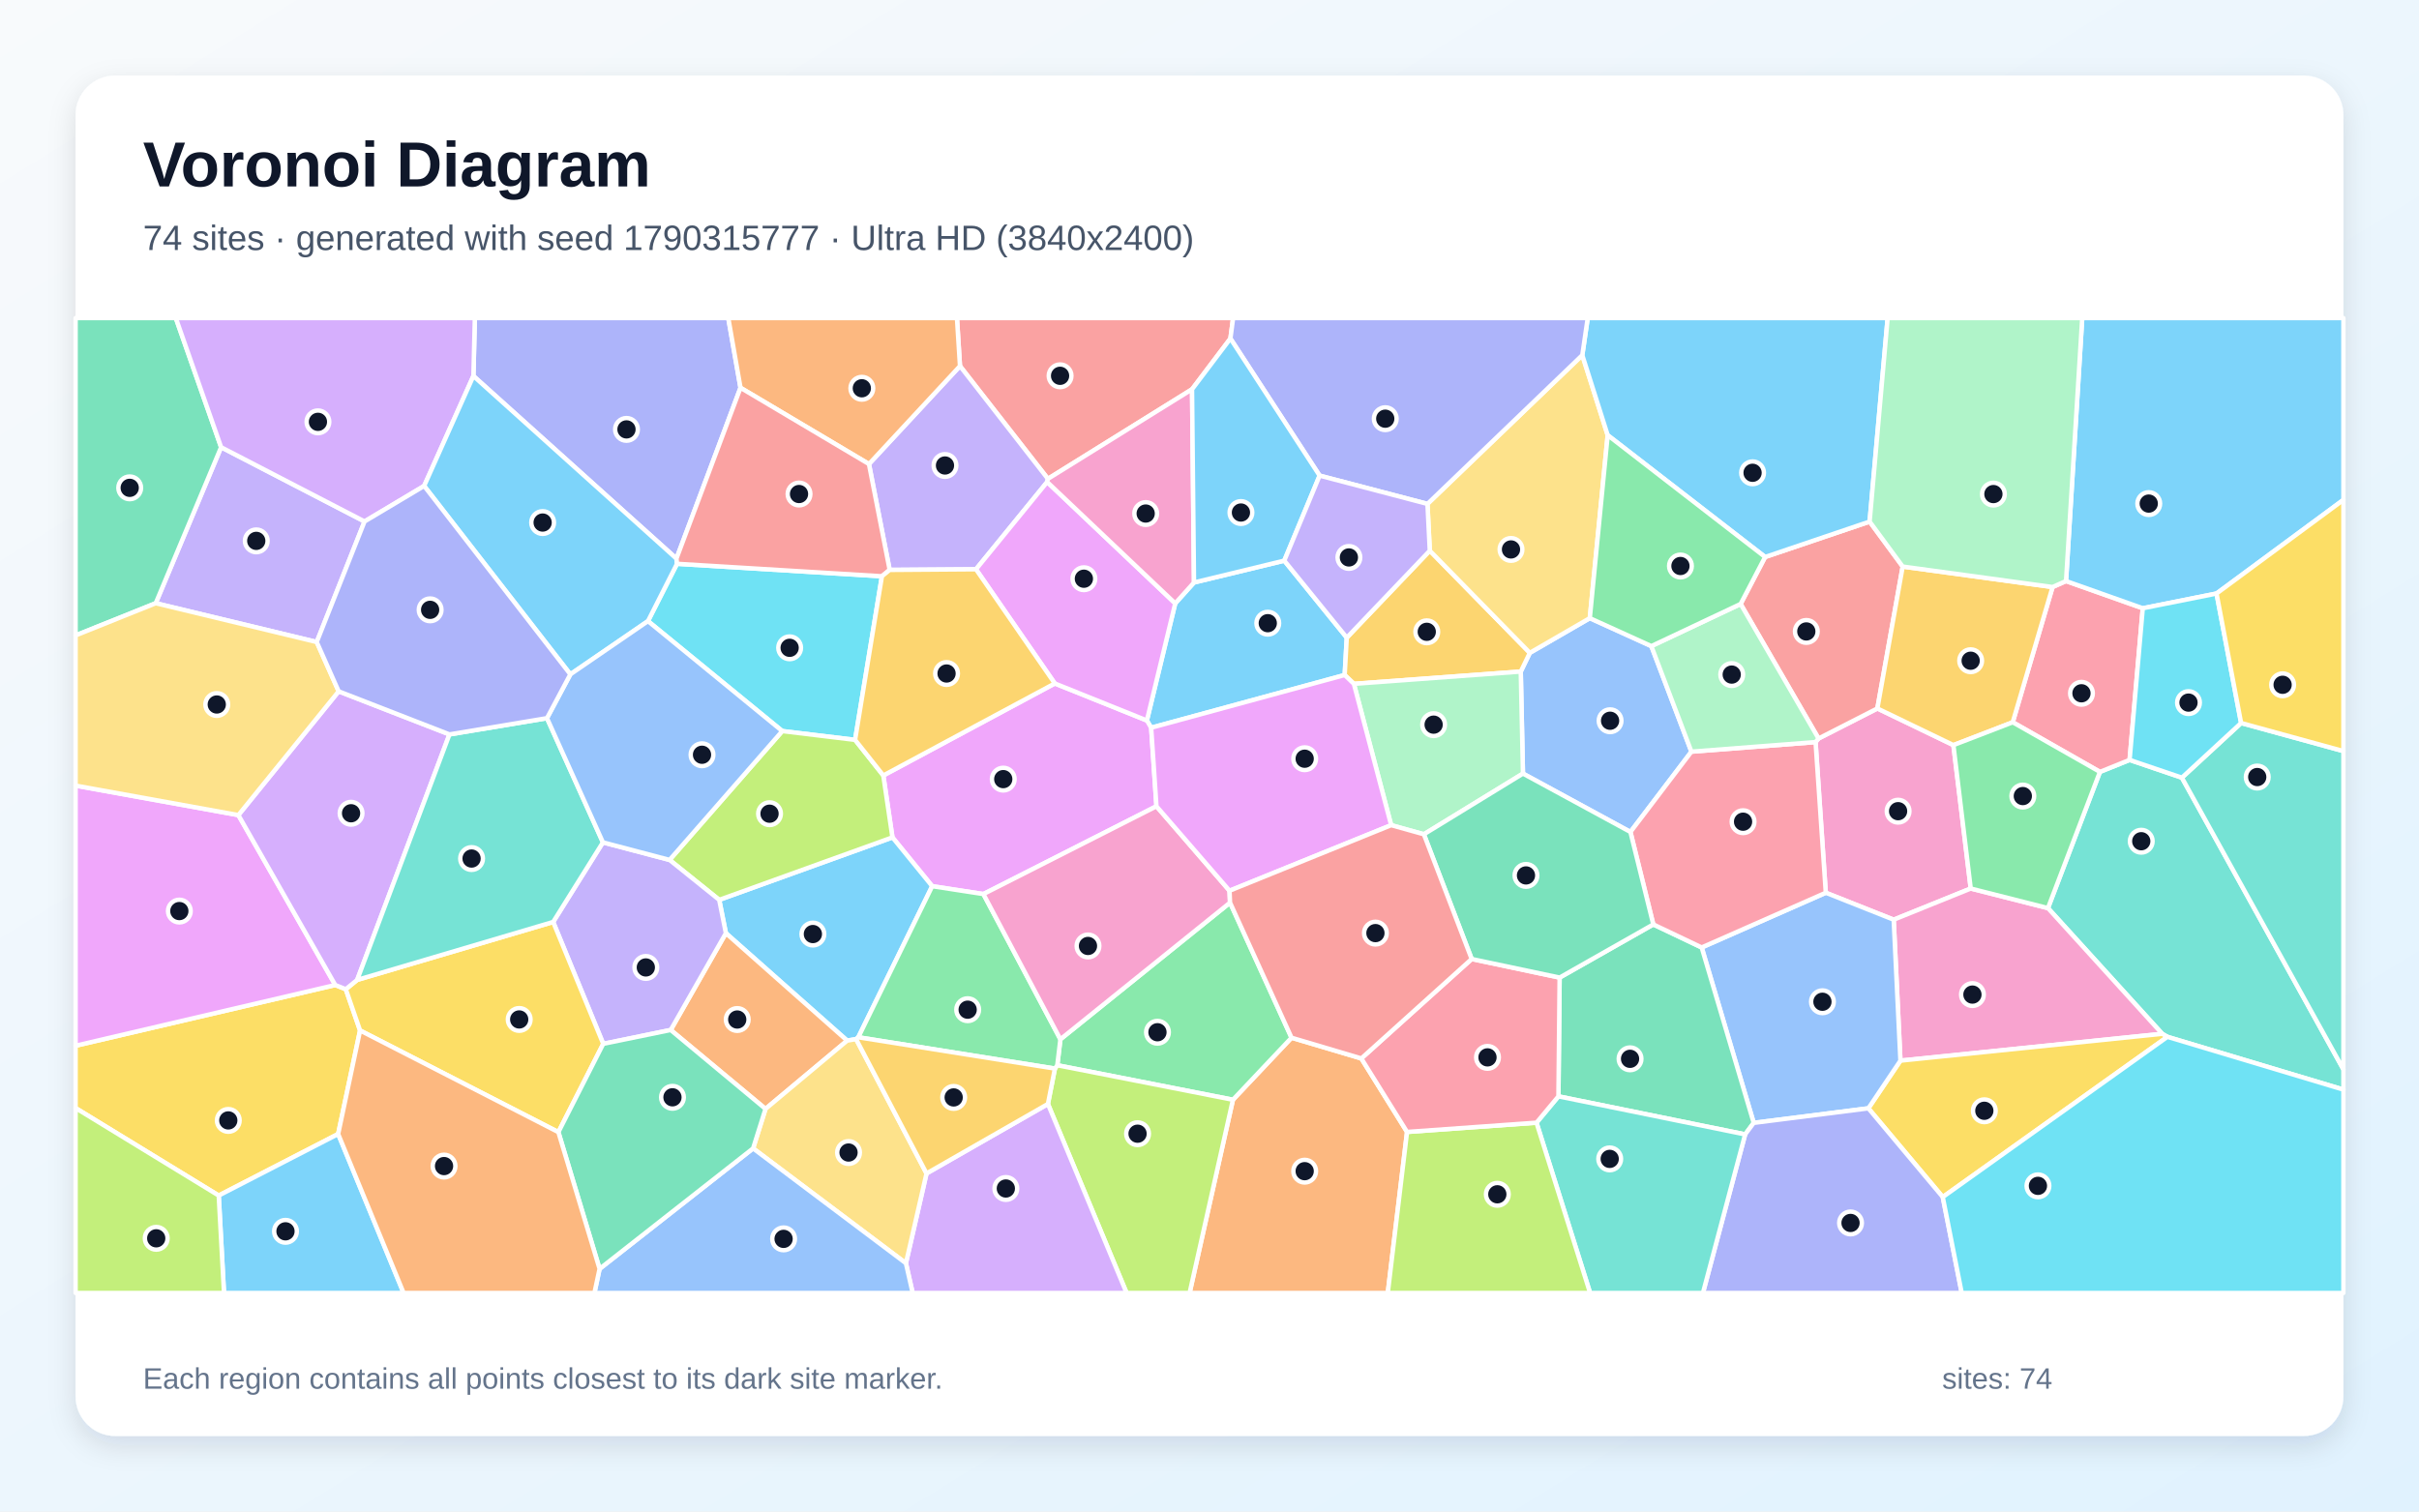
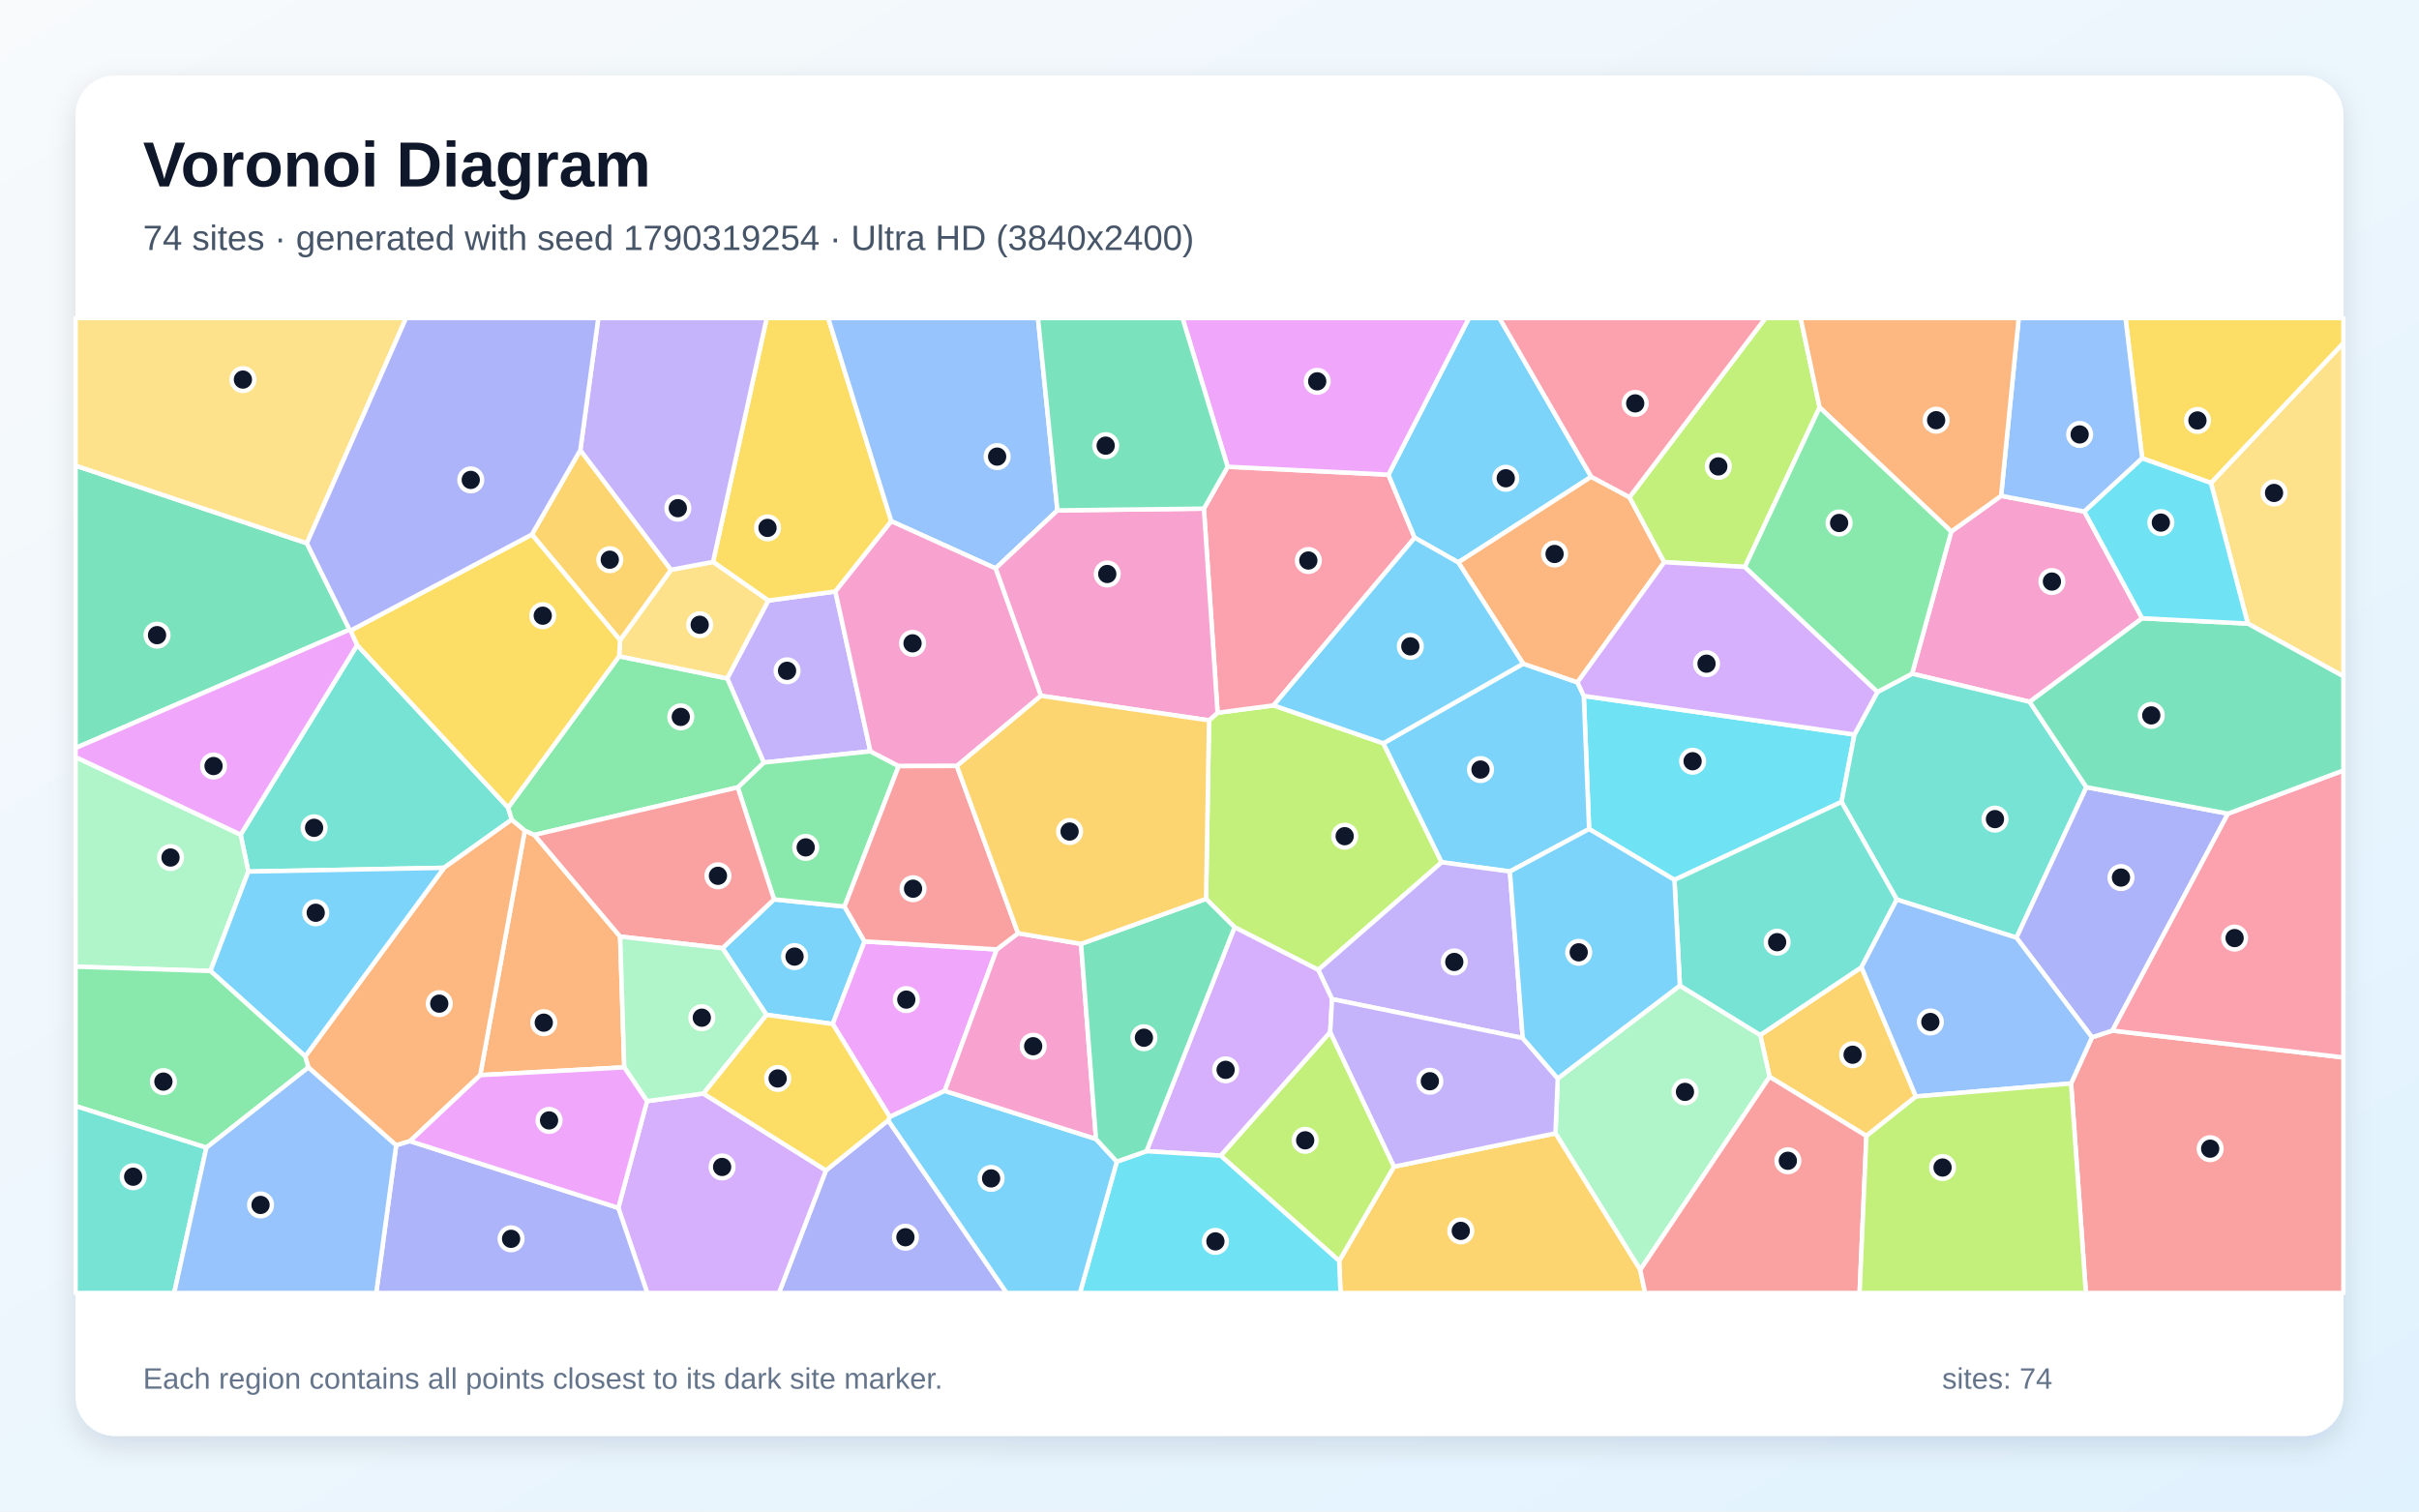
<svg xmlns="http://www.w3.org/2000/svg" width="3840" height="2400" viewBox="0 0 3840 2400" role="img" aria-labelledby="title description">
  <defs>
    <linearGradient id="background" x1="0" y1="0" x2="1" y2="1">
      <stop stop-color="#F8FAFC" />
      <stop offset="1" stop-color="#E0F2FE" />
    </linearGradient>
    <filter id="shadow" x="-5%" y="-5%" width="110%" height="110%">
      <feDropShadow dx="0" dy="15" stdDeviation="22" flood-color="#0F172A" flood-opacity=".12" />
    </filter>
  </defs>
  <rect width="3840" height="2400" fill="url(#background)" />
  <rect x="120" y="120" width="3600" height="2160" rx="63" fill="#FFFFFF" filter="url(#shadow)" />
  <g font-family="Arial, sans-serif">
    <text x="227" y="296" font-size="101" font-weight="700" fill="#0F172A">Voronoi Diagram</text>
-     <text x="227" y="397" font-size="56" fill="#475569">74 sites · generated with seed 1790315777 · Ultra HD (3840x2400)</text>
+     <text x="227" y="397" font-size="56" fill="#475569">74 sites · generated with seed 1790319254 · Ultra HD (3840x2400)</text>
  </g>
  <g stroke="#FFFFFF" stroke-width="7" stroke-linejoin="round">
-     <polygon points="1895.4,924.9 2038.7,890.2 2137.9,1012.5 2134.6,1071.8 1827.4,1155.5 1820.6,1144.0 1865.6,958.1" fill="#38BDF8" fill-opacity="0.65" />
-     <polygon points="578.7,828.0 502.8,1019.4 247.2,957.8 351.0,710.1" fill="#A78BFA" fill-opacity="0.65" />
-     <polygon points="3128.4,1410.8 3006.1,1460.3 2898.3,1417.5 2882.1,1178.3 2886.8,1172.6 2980.2,1124.9 3100.9,1183.1" fill="#F472B6" fill-opacity="0.65" />
-     <polygon points="1957.2,1746.2 2050.2,1647.7 2161.0,1680.6 2233.6,1797.3 2203.0,2053.0 1888.4,2053.0" fill="#FB923C" fill-opacity="0.65" />
-     <polygon points="536.8,1800.6 347.2,1898.3 120.0,1759.4 120.0,1660.4 532.2,1564.0 548.9,1570.7 571.6,1636.2" fill="#FACC15" fill-opacity="0.65" />
-     <polygon points="1678.4,1691.4 1683.3,1650.2 1952.6,1433.2 2050.2,1647.7 1957.2,1746.2" fill="#4ADE80" fill-opacity="0.65" />
-     <polygon points="3440.6,1646.3 3432.4,1641.5 3251.0,1441.9 3333.5,1225.6 3380.6,1206.6 3463.6,1234.8 3720.0,1698.0 3720.0,1730.1" fill="#2DD4BF" fill-opacity="0.65" />
-     <polygon points="2621.4,1025.9 2685.0,1193.5 2588.2,1321.0 2417.6,1228.3 2414.1,1066.3 2428.5,1036.6 2523.7,981.5" fill="#60A5FA" fill-opacity="0.65" />
-     <polygon points="1835.8,1280.2 1561.1,1419.6 1479.8,1407.1 1416.7,1329.6 1402.2,1231.3 1674.4,1085.2 1820.6,1144.0 1827.4,1155.5" fill="#E879F9" fill-opacity="0.65" />
-     <polygon points="351.0,710.1 247.2,957.8 120.0,1008.9 120.0,505.0 279.1,505.0" fill="#34D399" fill-opacity="0.65" />
-     <polygon points="1953.2,537.5 1892.3,618.1 1663.5,760.3 1523.9,581.2 1519.1,505.0 1957.5,505.0" fill="#F87171" fill-opacity="0.65" />
-     <polygon points="1175.5,615.7 1073.8,887.0 751.5,597.0 753.8,505.0 1156.1,505.0" fill="#818CF8" fill-opacity="0.65" />
-     <polygon points="2269.7,874.4 2428.5,1036.6 2414.1,1066.3 2149.2,1085.8 2134.6,1071.8 2137.9,1012.5" fill="#FBBF24" fill-opacity="0.65" />
-     <polygon points="1663.5,1752.9 1674.6,1696.7 1678.4,1691.4 1957.2,1746.2 1888.4,2053.0 1788.4,2053.0" fill="#A3E635" fill-opacity="0.65" />
-     <polygon points="1438.1,2005.8 1470.8,1863.2 1663.5,1752.9 1788.4,2053.0 1448.8,2053.0" fill="#C084FC" fill-opacity="0.65" />
-     <polygon points="3195.1,1146.8 3258.3,932.1 3279.7,922.6 3401.5,965.8 3380.6,1206.6 3333.5,1225.6" fill="#FB7185" fill-opacity="0.65" />
-     <polygon points="1028.6,986.2 1074.7,895.2 1400.0,915.0 1357.4,1174.8 1241.8,1160.8" fill="#22D3EE" fill-opacity="0.65" />
-     <polygon points="2260.3,1324.7 2208.4,1310.2 2149.2,1085.8 2414.1,1066.3 2417.6,1228.3" fill="#86EFAC" fill-opacity="0.65" />
-     <polygon points="2266.0,800.1 2511.8,563.9 2552.1,691.0 2523.7,981.5 2428.5,1036.6 2269.7,874.4" fill="#FCD34D" fill-opacity="0.65" />
-     <polygon points="1362.5,1647.0 1359.0,1649.9 1344.8,1652.3 1152.3,1481.7 1141.7,1428.8 1416.7,1329.6 1479.8,1407.1" fill="#38BDF8" fill-opacity="0.65" />
-     <polygon points="3518.6,942.4 3401.5,965.8 3279.7,922.6 3305.4,505.0 3720.0,505.0 3720.0,793.7" fill="#38BDF8" fill-opacity="0.65" />
-     <polygon points="1662.3,765.3 1549.3,903.9 1412.3,904.9 1379.4,736.8 1523.9,581.2 1663.5,760.3" fill="#A78BFA" fill-opacity="0.65" />
-     <polygon points="3016.8,1684.1 3006.1,1460.3 3128.4,1410.8 3251.0,1441.9 3432.4,1641.5" fill="#F472B6" fill-opacity="0.65" />
-     <polygon points="1064.7,1635.4 1152.3,1481.7 1344.8,1652.3 1215.2,1760.7" fill="#FB923C" fill-opacity="0.65" />
-     <polygon points="3084.0,1900.7 2965.9,1759.8 3016.8,1684.1 3432.4,1641.5 3440.6,1646.3" fill="#FACC15" fill-opacity="0.65" />
-     <polygon points="1362.5,1647.0 1479.8,1407.1 1561.1,1419.6 1683.3,1650.2 1678.4,1691.4 1674.6,1696.7" fill="#4ADE80" fill-opacity="0.65" />
-     <polygon points="3463.6,1234.8 3557.6,1148.0 3720.0,1192.6 3720.0,1698.0" fill="#2DD4BF" fill-opacity="0.65" />
-     <polygon points="2783.9,1782.9 2701.3,1504.4 2898.3,1417.5 3006.1,1460.3 3016.8,1684.1 2965.9,1759.8" fill="#60A5FA" fill-opacity="0.65" />
-     <polygon points="1674.4,1085.2 1549.3,903.9 1662.3,765.3 1865.6,958.1 1820.6,1144.0" fill="#E879F9" fill-opacity="0.65" />
-     <polygon points="2473.9,1740.8 2475.8,1552.2 2624.5,1467.8 2701.3,1504.4 2783.9,1782.9 2770.3,1801.2" fill="#34D399" fill-opacity="0.65" />
-     <polygon points="2802.0,884.4 2967.9,828.2 3020.4,899.6 2980.2,1124.9 2886.8,1172.6 2763.1,959.0" fill="#F87171" fill-opacity="0.65" />
-     <polygon points="2770.3,1801.2 2783.9,1782.9 2965.9,1759.8 3084.0,1900.7 3114.1,2053.0 2703.3,2053.0" fill="#818CF8" fill-opacity="0.65" />
-     <polygon points="3020.4,899.6 3258.3,932.1 3195.1,1146.8 3100.9,1183.1 2980.2,1124.9" fill="#FBBF24" fill-opacity="0.65" />
-     <polygon points="1141.7,1428.8 1062.9,1365.4 1241.8,1160.8 1357.4,1174.8 1402.2,1231.3 1416.7,1329.6" fill="#A3E635" fill-opacity="0.65" />
-     <polygon points="751.5,597.0 673.3,771.6 578.7,828.0 351.0,710.1 279.1,505.0 753.8,505.0" fill="#C084FC" fill-opacity="0.65" />
-     <polygon points="2701.3,1504.4 2624.5,1467.8 2588.2,1321.0 2685.0,1193.5 2882.1,1178.3 2898.3,1417.5" fill="#FB7185" fill-opacity="0.65" />
-     <polygon points="3084.0,1900.7 3440.6,1646.3 3720.0,1730.1 3720.0,2053.0 3114.1,2053.0" fill="#22D3EE" fill-opacity="0.65" />
-     <polygon points="2763.1,959.0 2886.8,1172.6 2882.1,1178.3 2685.0,1193.5 2621.4,1025.9" fill="#86EFAC" fill-opacity="0.65" />
-     <polygon points="1195.5,1823.4 1215.2,1760.7 1344.8,1652.3 1359.0,1649.9 1470.8,1863.2 1438.1,2005.8" fill="#FCD34D" fill-opacity="0.65" />
-     <polygon points="2967.9,828.2 2802.0,884.4 2552.1,691.0 2511.8,563.9 2520.4,505.0 2996.5,505.0" fill="#38BDF8" fill-opacity="0.65" />
-     <polygon points="673.3,771.6 751.5,597.0 1073.8,887.0 1074.7,895.2 1028.6,986.2 905.4,1070.7" fill="#38BDF8" fill-opacity="0.65" />
-     <polygon points="1064.7,1635.4 957.6,1657.4 878.1,1463.9 957.1,1337.5 1062.9,1365.4 1141.7,1428.8 1152.3,1481.7" fill="#A78BFA" fill-opacity="0.65" />
-     <polygon points="1662.3,765.3 1663.5,760.3 1892.3,618.1 1895.4,924.9 1865.6,958.1" fill="#F472B6" fill-opacity="0.65" />
-     <polygon points="1523.9,581.2 1379.4,736.8 1175.5,615.7 1156.1,505.0 1519.1,505.0" fill="#FB923C" fill-opacity="0.65" />
-     <polygon points="571.6,1636.2 548.9,1570.7 567.0,1555.9 878.1,1463.9 957.6,1657.4 886.4,1797.6" fill="#FACC15" fill-opacity="0.65" />
-     <polygon points="2802.0,884.4 2763.1,959.0 2621.4,1025.9 2523.7,981.5 2552.1,691.0" fill="#4ADE80" fill-opacity="0.65" />
-     <polygon points="2439.1,1782.6 2473.9,1740.8 2770.3,1801.2 2703.3,2053.0 2524.2,2053.0" fill="#2DD4BF" fill-opacity="0.65" />
-     <polygon points="951.8,2014.7 1195.5,1823.4 1438.1,2005.8 1448.8,2053.0 943.6,2053.0" fill="#60A5FA" fill-opacity="0.65" />
-     <polygon points="378.4,1294.2 532.2,1564.0 120.0,1660.4 120.0,1247.4" fill="#E879F9" fill-opacity="0.65" />
-     <polygon points="886.4,1797.6 957.6,1657.4 1064.7,1635.4 1215.2,1760.7 1195.5,1823.4 951.8,2014.7" fill="#34D399" fill-opacity="0.65" />
-     <polygon points="1379.4,736.8 1412.3,904.9 1400.0,915.0 1074.7,895.2 1073.8,887.0 1175.5,615.7" fill="#F87171" fill-opacity="0.65" />
-     <polygon points="2511.8,563.9 2266.0,800.1 2094.8,755.2 1953.2,537.5 1957.5,505.0 2520.4,505.0" fill="#818CF8" fill-opacity="0.65" />
-     <polygon points="1674.4,1085.2 1402.2,1231.3 1357.4,1174.8 1400.0,915.0 1412.3,904.9 1549.3,903.9" fill="#FBBF24" fill-opacity="0.65" />
-     <polygon points="2233.6,1797.3 2439.1,1782.6 2524.2,2053.0 2203.0,2053.0" fill="#A3E635" fill-opacity="0.65" />
-     <polygon points="713.5,1166.1 567.0,1555.9 548.9,1570.7 532.2,1564.0 378.4,1294.2 537.6,1097.7" fill="#C084FC" fill-opacity="0.65" />
-     <polygon points="2439.1,1782.6 2233.6,1797.3 2161.0,1680.6 2336.2,1522.7 2475.8,1552.2 2473.9,1740.8" fill="#FB7185" fill-opacity="0.65" />
-     <polygon points="3557.6,1148.0 3463.6,1234.8 3380.6,1206.6 3401.5,965.8 3518.6,942.4" fill="#22D3EE" fill-opacity="0.65" />
-     <polygon points="3279.7,922.6 3258.3,932.1 3020.4,899.6 2967.9,828.2 2996.5,505.0 3305.4,505.0" fill="#86EFAC" fill-opacity="0.65" />
-     <polygon points="537.6,1097.7 378.4,1294.2 120.0,1247.4 120.0,1008.9 247.2,957.8 502.8,1019.4" fill="#FCD34D" fill-opacity="0.65" />
-     <polygon points="2094.8,755.2 2038.7,890.2 1895.4,924.9 1892.3,618.1 1953.2,537.5" fill="#38BDF8" fill-opacity="0.65" />
-     <polygon points="347.2,1898.3 536.8,1800.6 640.7,2053.0 355.6,2053.0" fill="#38BDF8" fill-opacity="0.65" />
-     <polygon points="2094.8,755.2 2266.0,800.1 2269.7,874.4 2137.9,1012.5 2038.7,890.2" fill="#A78BFA" fill-opacity="0.65" />
-     <polygon points="1561.1,1419.6 1835.8,1280.2 1951.8,1414.3 1952.6,1433.2 1683.3,1650.2" fill="#F472B6" fill-opacity="0.65" />
-     <polygon points="536.8,1800.6 571.6,1636.2 886.4,1797.6 951.8,2014.7 943.6,2053.0 640.7,2053.0" fill="#FB923C" fill-opacity="0.65" />
-     <polygon points="3557.6,1148.0 3518.6,942.4 3720.0,793.7 3720.0,1192.6" fill="#FACC15" fill-opacity="0.65" />
-     <polygon points="3195.1,1146.8 3333.5,1225.6 3251.0,1441.9 3128.4,1410.8 3100.9,1183.1" fill="#4ADE80" fill-opacity="0.65" />
-     <polygon points="713.5,1166.1 868.3,1140.3 957.1,1337.5 878.1,1463.9 567.0,1555.9" fill="#2DD4BF" fill-opacity="0.65" />
-     <polygon points="868.3,1140.3 905.4,1070.7 1028.6,986.2 1241.8,1160.8 1062.9,1365.4 957.1,1337.5" fill="#60A5FA" fill-opacity="0.65" />
-     <polygon points="2149.2,1085.8 2208.4,1310.2 1951.8,1414.3 1835.8,1280.2 1827.4,1155.5 2134.6,1071.8" fill="#E879F9" fill-opacity="0.65" />
-     <polygon points="2624.5,1467.8 2475.8,1552.2 2336.2,1522.7 2260.3,1324.7 2417.6,1228.3 2588.2,1321.0" fill="#34D399" fill-opacity="0.65" />
-     <polygon points="2336.2,1522.7 2161.0,1680.6 2050.2,1647.7 1952.6,1433.2 1951.8,1414.3 2208.4,1310.2 2260.3,1324.7" fill="#F87171" fill-opacity="0.65" />
-     <polygon points="673.3,771.6 905.4,1070.7 868.3,1140.3 713.5,1166.1 537.6,1097.7 502.8,1019.4 578.7,828.0" fill="#818CF8" fill-opacity="0.65" />
-     <polygon points="1359.0,1649.9 1362.5,1647.0 1674.6,1696.7 1663.5,1752.9 1470.8,1863.2" fill="#FBBF24" fill-opacity="0.65" />
-     <polygon points="120.0,1759.4 347.2,1898.3 355.6,2053.0 120.0,2053.0" fill="#A3E635" fill-opacity="0.65" />
+     <polygon points="1372.4,1494.8 1321.9,1625.9 1216.6,1611.3 1146.9,1505.5 1228.7,1428.0 1340.6,1439.4" fill="#38BDF8" fill-opacity="0.65" />
+     <polygon points="1154.4,1077.2 1219.6,953.6 1326.1,939.1 1381.7,1192.9 1212.4,1210.8" fill="#A78BFA" fill-opacity="0.65" />
+     <polygon points="3097.5,844.0 3176.6,787.3 3308.8,812.2 3400.6,981.7 3222.0,1114.4 3035.3,1069.7" fill="#F472B6" fill-opacity="0.65" />
+     <polygon points="762.3,1707.1 833.1,1318.8 848.3,1325.7 984.4,1487.1 991.0,1694.7" fill="#FB923C" fill-opacity="0.65" />
+     <polygon points="1414.9,827.6 1326.1,939.1 1219.6,953.6 1131.9,892.2 1217.1,505.0 1314.7,505.0" fill="#FACC15" fill-opacity="0.65" />
+     <polygon points="1426.6,1216.4 1340.6,1439.4 1228.7,1428.0 1171.1,1250.2 1212.4,1210.8 1381.7,1192.9" fill="#4ADE80" fill-opacity="0.65" />
+     <polygon points="806.6,1282.3 812.4,1301.4 704.9,1377.9 394.2,1383.9 382.0,1325.2 567.0,1024.2" fill="#2DD4BF" fill-opacity="0.65" />
+     <polygon points="1678.6,810.4 1580.4,902.5 1414.9,827.6 1314.7,505.0 1647.7,505.0" fill="#60A5FA" fill-opacity="0.65" />
+     <polygon points="1582.3,1507.5 1499.7,1732.1 1412.5,1773.5 1321.9,1625.9 1372.4,1494.8" fill="#E879F9" fill-opacity="0.65" />
+     <polygon points="487.1,862.6 554.9,999.8 120.0,1187.7 120.0,739.3" fill="#34D399" fill-opacity="0.65" />
+     <polygon points="3287.7,1720.3 3320.9,1647.1 3353.3,1636.4 3720.0,1679.0 3720.0,2053.0 3311.2,2053.0" fill="#F87171" fill-opacity="0.65" />
+     <polygon points="1311.1,1858.4 1409.9,1778.9 1598.1,2053.0 1236.5,2053.0" fill="#818CF8" fill-opacity="0.65" />
+     <polygon points="2962.8,1803.7 2809.1,1709.8 2794.3,1643.4 2955.0,1535.7 3041.4,1741.0" fill="#FBBF24" fill-opacity="0.65" />
+     <polygon points="2196.0,1180.2 2288.6,1369.1 2092.6,1540.0 1959.8,1472.3 1914.5,1427.2 1919.3,1143.8 1932.8,1131.7 2021.7,1120.0" fill="#A3E635" fill-opacity="0.65" />
+     <polygon points="981.5,1917.9 1027.1,1748.4 1116.5,1736.3 1311.1,1858.4 1236.5,2053.0 1027.5,2053.0" fill="#C084FC" fill-opacity="0.65" />
+     <polygon points="1948.8,741.1 2204.0,753.7 2245.7,853.8 2021.7,1120.0 1932.8,1131.7 1911.1,807.6" fill="#FB7185" fill-opacity="0.65" />
+     <polygon points="2943.8,1166.3 2923.3,1273.3 2658.1,1397.1 2522.6,1316.3 2514.2,1105.0" fill="#22D3EE" fill-opacity="0.65" />
+     <polygon points="2603.7,2016.4 2469.2,1799.5 2472.8,1712.4 2666.7,1564.9 2794.3,1643.4 2809.1,1709.8" fill="#86EFAC" fill-opacity="0.65" />
+     <polygon points="3568.2,990.1 3509.7,766.8 3720.0,544.6 3720.0,1073.9" fill="#FCD34D" fill-opacity="0.65" />
+     <polygon points="2526.0,757.0 2314.9,893.0 2245.7,853.8 2204.0,753.7 2331.9,505.0 2380.3,505.0" fill="#38BDF8" fill-opacity="0.65" />
+     <polygon points="2417.9,1053.8 2504.1,1083.4 2514.2,1105.0 2522.6,1316.3 2396.8,1383.8 2288.6,1369.1 2196.0,1180.2" fill="#38BDF8" fill-opacity="0.65" />
+     <polygon points="2417.2,1648.2 2114.5,1586.4 2092.6,1540.0 2288.6,1369.1 2396.8,1383.8" fill="#A78BFA" fill-opacity="0.65" />
+     <polygon points="1911.1,807.6 1932.8,1131.7 1919.3,1143.8 1652.4,1104.8 1580.4,902.5 1678.6,810.4" fill="#F472B6" fill-opacity="0.65" />
+     <polygon points="650.9,1811.9 628.9,1818.6 489.5,1694.9 484.5,1677.3 704.9,1377.9 812.4,1301.4 833.1,1318.8 762.3,1707.1" fill="#FB923C" fill-opacity="0.65" />
+     <polygon points="3509.7,766.8 3400.6,727.7 3374.1,505.0 3720.0,505.0 3720.0,544.6" fill="#FACC15" fill-opacity="0.65" />
+     <polygon points="812.4,1301.4 806.6,1282.3 982.8,1042.0 1154.4,1077.2 1212.4,1210.8 1171.1,1250.2 848.3,1325.7 833.1,1318.8" fill="#4ADE80" fill-opacity="0.65" />
+     <polygon points="3312.0,1249.9 3201.0,1488.9 3011.0,1428.3 2923.3,1273.3 2943.8,1166.3 2980.4,1098.6 3035.3,1069.7 3222.0,1114.4" fill="#2DD4BF" fill-opacity="0.65" />
+     <polygon points="3400.6,727.7 3308.8,812.2 3176.6,787.3 3204.6,505.0 3374.1,505.0" fill="#60A5FA" fill-opacity="0.65" />
+     <polygon points="2204.0,753.7 1948.8,741.1 1877.1,505.0 2331.9,505.0" fill="#E879F9" fill-opacity="0.65" />
+     <polygon points="1948.8,741.1 1911.1,807.6 1678.6,810.4 1647.7,505.0 1877.1,505.0" fill="#34D399" fill-opacity="0.65" />
+     <polygon points="984.4,1487.1 848.3,1325.7 1171.1,1250.2 1228.7,1428.0 1146.9,1505.5" fill="#F87171" fill-opacity="0.65" />
+     <polygon points="3536.8,1291.9 3353.3,1636.4 3320.9,1647.1 3201.0,1488.9 3312.0,1249.9" fill="#818CF8" fill-opacity="0.65" />
+     <polygon points="2125.8,2002.0 2212.9,1852.4 2469.2,1799.5 2603.7,2016.4 2611.5,2053.0 2128.0,2053.0" fill="#FBBF24" fill-opacity="0.65" />
+     <polygon points="1937.7,1834.9 2111.6,1638.6 2212.9,1852.4 2125.8,2002.0" fill="#A3E635" fill-opacity="0.65" />
+     <polygon points="2111.6,1638.6 1937.7,1834.9 1819.9,1827.9 1959.8,1472.3 2092.6,1540.0 2114.5,1586.4" fill="#C084FC" fill-opacity="0.65" />
+     <polygon points="3353.3,1636.4 3536.8,1291.9 3720.0,1223.3 3720.0,1679.0" fill="#FB7185" fill-opacity="0.65" />
+     <polygon points="1772.9,1844.4 1819.9,1827.9 1937.7,1834.9 2125.8,2002.0 2128.0,2053.0 1714.3,2053.0" fill="#22D3EE" fill-opacity="0.65" />
+     <polygon points="120.0,1534.9 120.0,1202.1 382.0,1325.2 394.2,1383.9 334.1,1541.7" fill="#86EFAC" fill-opacity="0.65" />
+     <polygon points="984.3,1016.4 1065.2,904.7 1131.9,892.2 1219.6,953.6 1154.4,1077.2 982.8,1042.0" fill="#FCD34D" fill-opacity="0.65" />
+     <polygon points="1409.9,1778.9 1412.5,1773.5 1499.7,1732.1 1739.8,1808.5 1772.9,1844.4 1714.3,2053.0 1598.1,2053.0" fill="#38BDF8" fill-opacity="0.65" />
+     <polygon points="334.1,1541.7 394.2,1383.9 704.9,1377.9 484.5,1677.3" fill="#38BDF8" fill-opacity="0.65" />
+     <polygon points="2212.9,1852.4 2111.6,1638.6 2114.5,1586.4 2417.2,1648.2 2472.8,1712.4 2469.2,1799.5" fill="#A78BFA" fill-opacity="0.65" />
+     <polygon points="1616.1,1481.8 1716.1,1498.7 1739.8,1808.5 1499.7,1732.1 1582.3,1507.5" fill="#F472B6" fill-opacity="0.65" />
+     <polygon points="2586.7,789.5 2641.9,892.6 2504.1,1083.4 2417.9,1053.8 2314.9,893.0 2526.0,757.0" fill="#FB923C" fill-opacity="0.65" />
+     <polygon points="1116.5,1736.3 1216.6,1611.3 1321.9,1625.9 1412.5,1773.5 1409.9,1778.9 1311.1,1858.4" fill="#FACC15" fill-opacity="0.65" />
+     <polygon points="327.6,1822.3 120.0,1756.2 120.0,1534.9 334.1,1541.7 484.5,1677.3 489.5,1694.9" fill="#4ADE80" fill-opacity="0.65" />
+     <polygon points="3011.0,1428.3 2955.0,1535.7 2794.3,1643.4 2666.7,1564.9 2658.1,1397.1 2923.3,1273.3" fill="#2DD4BF" fill-opacity="0.65" />
+     <polygon points="3041.4,1741.0 2955.0,1535.7 3011.0,1428.3 3201.0,1488.9 3320.9,1647.1 3287.7,1720.3" fill="#60A5FA" fill-opacity="0.65" />
+     <polygon points="554.9,999.8 556.6,1001.2 567.0,1024.2 382.0,1325.2 120.0,1202.1 120.0,1187.7" fill="#E879F9" fill-opacity="0.65" />
+     <polygon points="3536.8,1291.9 3312.0,1249.9 3222.0,1114.4 3400.6,981.7 3568.2,990.1 3720.0,1073.9 3720.0,1223.3" fill="#34D399" fill-opacity="0.65" />
+     <polygon points="2603.7,2016.4 2809.1,1709.8 2962.8,1803.7 2952.0,2053.0 2611.5,2053.0" fill="#F87171" fill-opacity="0.65" />
+     <polygon points="628.9,1818.6 650.9,1811.9 981.5,1917.9 1027.5,2053.0 597.2,2053.0" fill="#818CF8" fill-opacity="0.65" />
+     <polygon points="921.2,714.7 1065.2,904.7 984.3,1016.4 844.3,848.7" fill="#FBBF24" fill-opacity="0.65" />
+     <polygon points="2888.5,646.9 2769.9,900.2 2641.9,892.6 2586.7,789.5 2802.5,505.0 2858.4,505.0" fill="#A3E635" fill-opacity="0.65" />
+     <polygon points="2980.4,1098.6 2943.8,1166.3 2514.2,1105.0 2504.1,1083.4 2641.9,892.6 2769.9,900.2" fill="#C084FC" fill-opacity="0.65" />
+     <polygon points="2586.7,789.5 2526.0,757.0 2380.3,505.0 2802.5,505.0" fill="#FB7185" fill-opacity="0.65" />
+     <polygon points="3400.6,727.7 3509.7,766.8 3568.2,990.1 3400.6,981.7 3308.8,812.2" fill="#22D3EE" fill-opacity="0.65" />
+     <polygon points="1116.5,1736.3 1027.1,1748.4 991.0,1694.7 984.4,1487.1 1146.9,1505.5 1216.6,1611.3" fill="#86EFAC" fill-opacity="0.65" />
+     <polygon points="487.1,862.6 120.0,739.3 120.0,505.0 644.6,505.0" fill="#FCD34D" fill-opacity="0.65" />
+     <polygon points="2666.7,1564.9 2472.8,1712.4 2417.2,1648.2 2396.8,1383.8 2522.6,1316.3 2658.1,1397.1" fill="#38BDF8" fill-opacity="0.65" />
+     <polygon points="2314.9,893.0 2417.9,1053.8 2196.0,1180.2 2021.7,1120.0 2245.7,853.8" fill="#38BDF8" fill-opacity="0.65" />
+     <polygon points="1131.9,892.2 1065.2,904.7 921.2,714.7 949.8,505.0 1217.1,505.0" fill="#A78BFA" fill-opacity="0.65" />
+     <polygon points="1580.4,902.5 1652.4,1104.8 1519.0,1216.2 1426.6,1216.4 1381.7,1192.9 1326.1,939.1 1414.9,827.6" fill="#F472B6" fill-opacity="0.65" />
+     <polygon points="3176.6,787.3 3097.5,844.0 2888.5,646.9 2858.4,505.0 3204.6,505.0" fill="#FB923C" fill-opacity="0.65" />
+     <polygon points="844.3,848.7 984.3,1016.4 982.8,1042.0 806.6,1282.3 567.0,1024.2 556.6,1001.2" fill="#FACC15" fill-opacity="0.65" />
+     <polygon points="2980.4,1098.6 2769.9,900.2 2888.5,646.9 3097.5,844.0 3035.3,1069.7" fill="#4ADE80" fill-opacity="0.65" />
+     <polygon points="120.0,1756.2 327.6,1822.3 276.5,2053.0 120.0,2053.0" fill="#2DD4BF" fill-opacity="0.65" />
+     <polygon points="327.6,1822.3 489.5,1694.9 628.9,1818.6 597.2,2053.0 276.5,2053.0" fill="#60A5FA" fill-opacity="0.65" />
+     <polygon points="650.9,1811.9 762.3,1707.1 991.0,1694.7 1027.1,1748.4 981.5,1917.9" fill="#E879F9" fill-opacity="0.65" />
+     <polygon points="1819.9,1827.9 1772.9,1844.4 1739.8,1808.5 1716.1,1498.7 1914.5,1427.2 1959.8,1472.3" fill="#34D399" fill-opacity="0.65" />
+     <polygon points="1519.0,1216.2 1616.1,1481.8 1582.3,1507.5 1372.4,1494.8 1340.6,1439.4 1426.6,1216.4" fill="#F87171" fill-opacity="0.65" />
+     <polygon points="921.2,714.7 844.3,848.7 556.6,1001.2 554.9,999.8 487.1,862.6 644.6,505.0 949.8,505.0" fill="#818CF8" fill-opacity="0.65" />
+     <polygon points="1519.0,1216.2 1652.4,1104.8 1919.3,1143.8 1914.5,1427.2 1716.1,1498.7 1616.1,1481.8" fill="#FBBF24" fill-opacity="0.65" />
+     <polygon points="2962.8,1803.7 3041.4,1741.0 3287.7,1720.3 3311.2,2053.0 2952.0,2053.0" fill="#A3E635" fill-opacity="0.65" />
  </g>
  <g>
-     <circle cx="2012.5" cy="989.5" r="18" fill="#0F172A" stroke="#FFFFFF" stroke-width="7" />
-     <circle cx="406.8" cy="858.8" r="18" fill="#0F172A" stroke="#FFFFFF" stroke-width="7" />
-     <circle cx="3013.1" cy="1288.0" r="18" fill="#0F172A" stroke="#FFFFFF" stroke-width="7" />
-     <circle cx="2071.1" cy="1859.6" r="18" fill="#0F172A" stroke="#FFFFFF" stroke-width="7" />
-     <circle cx="362.4" cy="1779.0" r="18" fill="#0F172A" stroke="#FFFFFF" stroke-width="7" />
-     <circle cx="1837.4" cy="1639.0" r="18" fill="#0F172A" stroke="#FFFFFF" stroke-width="7" />
-     <circle cx="3399.1" cy="1335.7" r="18" fill="#0F172A" stroke="#FFFFFF" stroke-width="7" />
-     <circle cx="2555.9" cy="1144.4" r="18" fill="#0F172A" stroke="#FFFFFF" stroke-width="7" />
-     <circle cx="1592.6" cy="1237.1" r="18" fill="#0F172A" stroke="#FFFFFF" stroke-width="7" />
-     <circle cx="205.9" cy="774.6" r="18" fill="#0F172A" stroke="#FFFFFF" stroke-width="7" />
-     <circle cx="1682.8" cy="596.7" r="18" fill="#0F172A" stroke="#FFFFFF" stroke-width="7" />
-     <circle cx="994.5" cy="681.8" r="18" fill="#0F172A" stroke="#FFFFFF" stroke-width="7" />
-     <circle cx="2264.9" cy="1003.2" r="18" fill="#0F172A" stroke="#FFFFFF" stroke-width="7" />
-     <circle cx="1805.8" cy="1800.1" r="18" fill="#0F172A" stroke="#FFFFFF" stroke-width="7" />
-     <circle cx="1596.7" cy="1887.1" r="18" fill="#0F172A" stroke="#FFFFFF" stroke-width="7" />
-     <circle cx="3304.2" cy="1100.8" r="18" fill="#0F172A" stroke="#FFFFFF" stroke-width="7" />
-     <circle cx="1253.5" cy="1028.6" r="18" fill="#0F172A" stroke="#FFFFFF" stroke-width="7" />
-     <circle cx="2275.8" cy="1150.6" r="18" fill="#0F172A" stroke="#FFFFFF" stroke-width="7" />
-     <circle cx="2398.6" cy="872.4" r="18" fill="#0F172A" stroke="#FFFFFF" stroke-width="7" />
-     <circle cx="1290.4" cy="1483.1" r="18" fill="#0F172A" stroke="#FFFFFF" stroke-width="7" />
-     <circle cx="3411.0" cy="799.6" r="18" fill="#0F172A" stroke="#FFFFFF" stroke-width="7" />
-     <circle cx="1500.1" cy="739.1" r="18" fill="#0F172A" stroke="#FFFFFF" stroke-width="7" />
-     <circle cx="3131.1" cy="1579.2" r="18" fill="#0F172A" stroke="#FFFFFF" stroke-width="7" />
-     <circle cx="1170.3" cy="1618.8" r="18" fill="#0F172A" stroke="#FFFFFF" stroke-width="7" />
-     <circle cx="3150.0" cy="1763.7" r="18" fill="#0F172A" stroke="#FFFFFF" stroke-width="7" />
-     <circle cx="1536.1" cy="1603.2" r="18" fill="#0F172A" stroke="#FFFFFF" stroke-width="7" />
-     <circle cx="3583.2" cy="1233.8" r="18" fill="#0F172A" stroke="#FFFFFF" stroke-width="7" />
-     <circle cx="2893.0" cy="1590.6" r="18" fill="#0F172A" stroke="#FFFFFF" stroke-width="7" />
-     <circle cx="1720.6" cy="918.9" r="18" fill="#0F172A" stroke="#FFFFFF" stroke-width="7" />
-     <circle cx="2587.6" cy="1681.2" r="18" fill="#0F172A" stroke="#FFFFFF" stroke-width="7" />
-     <circle cx="2867.4" cy="1002.6" r="18" fill="#0F172A" stroke="#FFFFFF" stroke-width="7" />
-     <circle cx="2937.6" cy="1941.8" r="18" fill="#0F172A" stroke="#FFFFFF" stroke-width="7" />
-     <circle cx="3128.3" cy="1049.1" r="18" fill="#0F172A" stroke="#FFFFFF" stroke-width="7" />
-     <circle cx="1221.6" cy="1292.0" r="18" fill="#0F172A" stroke="#FFFFFF" stroke-width="7" />
-     <circle cx="504.7" cy="669.8" r="18" fill="#0F172A" stroke="#FFFFFF" stroke-width="7" />
-     <circle cx="2767.0" cy="1304.7" r="18" fill="#0F172A" stroke="#FFFFFF" stroke-width="7" />
-     <circle cx="3235.1" cy="1882.9" r="18" fill="#0F172A" stroke="#FFFFFF" stroke-width="7" />
-     <circle cx="2749.0" cy="1071.1" r="18" fill="#0F172A" stroke="#FFFFFF" stroke-width="7" />
-     <circle cx="1347.0" cy="1830.0" r="18" fill="#0F172A" stroke="#FFFFFF" stroke-width="7" />
-     <circle cx="2782.1" cy="750.7" r="18" fill="#0F172A" stroke="#FFFFFF" stroke-width="7" />
-     <circle cx="861.4" cy="829.7" r="18" fill="#0F172A" stroke="#FFFFFF" stroke-width="7" />
-     <circle cx="1025.2" cy="1536.1" r="18" fill="#0F172A" stroke="#FFFFFF" stroke-width="7" />
-     <circle cx="1818.7" cy="815.4" r="18" fill="#0F172A" stroke="#FFFFFF" stroke-width="7" />
-     <circle cx="1368.1" cy="616.5" r="18" fill="#0F172A" stroke="#FFFFFF" stroke-width="7" />
-     <circle cx="824.2" cy="1618.7" r="18" fill="#0F172A" stroke="#FFFFFF" stroke-width="7" />
-     <circle cx="2667.6" cy="898.7" r="18" fill="#0F172A" stroke="#FFFFFF" stroke-width="7" />
-     <circle cx="2555.3" cy="1840.1" r="18" fill="#0F172A" stroke="#FFFFFF" stroke-width="7" />
-     <circle cx="1243.9" cy="1967.1" r="18" fill="#0F172A" stroke="#FFFFFF" stroke-width="7" />
-     <circle cx="284.7" cy="1446.6" r="18" fill="#0F172A" stroke="#FFFFFF" stroke-width="7" />
-     <circle cx="1067.5" cy="1742.3" r="18" fill="#0F172A" stroke="#FFFFFF" stroke-width="7" />
-     <circle cx="1268.4" cy="784.4" r="18" fill="#0F172A" stroke="#FFFFFF" stroke-width="7" />
-     <circle cx="2199.0" cy="664.8" r="18" fill="#0F172A" stroke="#FFFFFF" stroke-width="7" />
-     <circle cx="1502.6" cy="1069.4" r="18" fill="#0F172A" stroke="#FFFFFF" stroke-width="7" />
-     <circle cx="2376.9" cy="1896.3" r="18" fill="#0F172A" stroke="#FFFFFF" stroke-width="7" />
-     <circle cx="557.3" cy="1291.3" r="18" fill="#0F172A" stroke="#FFFFFF" stroke-width="7" />
-     <circle cx="2361.3" cy="1678.9" r="18" fill="#0F172A" stroke="#FFFFFF" stroke-width="7" />
-     <circle cx="3474.1" cy="1115.6" r="18" fill="#0F172A" stroke="#FFFFFF" stroke-width="7" />
-     <circle cx="3164.4" cy="784.5" r="18" fill="#0F172A" stroke="#FFFFFF" stroke-width="7" />
-     <circle cx="344.1" cy="1118.6" r="18" fill="#0F172A" stroke="#FFFFFF" stroke-width="7" />
-     <circle cx="1969.9" cy="813.8" r="18" fill="#0F172A" stroke="#FFFFFF" stroke-width="7" />
-     <circle cx="453.2" cy="1955.1" r="18" fill="#0F172A" stroke="#FFFFFF" stroke-width="7" />
-     <circle cx="2141.3" cy="885.1" r="18" fill="#0F172A" stroke="#FFFFFF" stroke-width="7" />
-     <circle cx="1727.1" cy="1502.0" r="18" fill="#0F172A" stroke="#FFFFFF" stroke-width="7" />
-     <circle cx="704.9" cy="1851.5" r="18" fill="#0F172A" stroke="#FFFFFF" stroke-width="7" />
-     <circle cx="3623.5" cy="1087.3" r="18" fill="#0F172A" stroke="#FFFFFF" stroke-width="7" />
-     <circle cx="3211.1" cy="1264.0" r="18" fill="#0F172A" stroke="#FFFFFF" stroke-width="7" />
-     <circle cx="748.6" cy="1363.2" r="18" fill="#0F172A" stroke="#FFFFFF" stroke-width="7" />
-     <circle cx="1114.4" cy="1198.4" r="18" fill="#0F172A" stroke="#FFFFFF" stroke-width="7" />
-     <circle cx="2071.1" cy="1204.7" r="18" fill="#0F172A" stroke="#FFFFFF" stroke-width="7" />
-     <circle cx="2422.4" cy="1390.0" r="18" fill="#0F172A" stroke="#FFFFFF" stroke-width="7" />
-     <circle cx="2183.4" cy="1481.6" r="18" fill="#0F172A" stroke="#FFFFFF" stroke-width="7" />
-     <circle cx="682.8" cy="968.3" r="18" fill="#0F172A" stroke="#FFFFFF" stroke-width="7" />
-     <circle cx="1513.9" cy="1742.5" r="18" fill="#0F172A" stroke="#FFFFFF" stroke-width="7" />
-     <circle cx="248.0" cy="1966.2" r="18" fill="#0F172A" stroke="#FFFFFF" stroke-width="7" />
+     <circle cx="1261.3" cy="1518.9" r="18" fill="#0F172A" stroke="#FFFFFF" stroke-width="7" />
+     <circle cx="1249.4" cy="1065.1" r="18" fill="#0F172A" stroke="#FFFFFF" stroke-width="7" />
+     <circle cx="3257.3" cy="923.4" r="18" fill="#0F172A" stroke="#FFFFFF" stroke-width="7" />
+     <circle cx="863.2" cy="1623.8" r="18" fill="#0F172A" stroke="#FFFFFF" stroke-width="7" />
+     <circle cx="1218.4" cy="838.2" r="18" fill="#0F172A" stroke="#FFFFFF" stroke-width="7" />
+     <circle cx="1279.0" cy="1345.5" r="18" fill="#0F172A" stroke="#FFFFFF" stroke-width="7" />
+     <circle cx="498.6" cy="1314.4" r="18" fill="#0F172A" stroke="#FFFFFF" stroke-width="7" />
+     <circle cx="1582.9" cy="725.0" r="18" fill="#0F172A" stroke="#FFFFFF" stroke-width="7" />
+     <circle cx="1438.7" cy="1587.2" r="18" fill="#0F172A" stroke="#FFFFFF" stroke-width="7" />
+     <circle cx="249.3" cy="1008.5" r="18" fill="#0F172A" stroke="#FFFFFF" stroke-width="7" />
+     <circle cx="3508.5" cy="1823.9" r="18" fill="#0F172A" stroke="#FFFFFF" stroke-width="7" />
+     <circle cx="1437.3" cy="1964.5" r="18" fill="#0F172A" stroke="#FFFFFF" stroke-width="7" />
+     <circle cx="2940.9" cy="1674.7" r="18" fill="#0F172A" stroke="#FFFFFF" stroke-width="7" />
+     <circle cx="2134.6" cy="1327.7" r="18" fill="#0F172A" stroke="#FFFFFF" stroke-width="7" />
+     <circle cx="1146.3" cy="1852.9" r="18" fill="#0F172A" stroke="#FFFFFF" stroke-width="7" />
+     <circle cx="2076.9" cy="890.0" r="18" fill="#0F172A" stroke="#FFFFFF" stroke-width="7" />
+     <circle cx="2686.9" cy="1208.7" r="18" fill="#0F172A" stroke="#FFFFFF" stroke-width="7" />
+     <circle cx="2674.8" cy="1733.7" r="18" fill="#0F172A" stroke="#FFFFFF" stroke-width="7" />
+     <circle cx="3609.9" cy="782.7" r="18" fill="#0F172A" stroke="#FFFFFF" stroke-width="7" />
+     <circle cx="2390.3" cy="759.4" r="18" fill="#0F172A" stroke="#FFFFFF" stroke-width="7" />
+     <circle cx="2350.2" cy="1221.9" r="18" fill="#0F172A" stroke="#FFFFFF" stroke-width="7" />
+     <circle cx="2308.6" cy="1527.4" r="18" fill="#0F172A" stroke="#FFFFFF" stroke-width="7" />
+     <circle cx="1757.7" cy="911.4" r="18" fill="#0F172A" stroke="#FFFFFF" stroke-width="7" />
+     <circle cx="697.3" cy="1593.6" r="18" fill="#0F172A" stroke="#FFFFFF" stroke-width="7" />
+     <circle cx="3488.3" cy="667.6" r="18" fill="#0F172A" stroke="#FFFFFF" stroke-width="7" />
+     <circle cx="1080.7" cy="1138.3" r="18" fill="#0F172A" stroke="#FFFFFF" stroke-width="7" />
+     <circle cx="3166.9" cy="1300.6" r="18" fill="#0F172A" stroke="#FFFFFF" stroke-width="7" />
+     <circle cx="3301.3" cy="689.8" r="18" fill="#0F172A" stroke="#FFFFFF" stroke-width="7" />
+     <circle cx="2091.0" cy="605.5" r="18" fill="#0F172A" stroke="#FFFFFF" stroke-width="7" />
+     <circle cx="1755.2" cy="707.6" r="18" fill="#0F172A" stroke="#FFFFFF" stroke-width="7" />
+     <circle cx="1139.7" cy="1390.6" r="18" fill="#0F172A" stroke="#FFFFFF" stroke-width="7" />
+     <circle cx="3366.9" cy="1393.4" r="18" fill="#0F172A" stroke="#FFFFFF" stroke-width="7" />
+     <circle cx="2318.9" cy="1954.4" r="18" fill="#0F172A" stroke="#FFFFFF" stroke-width="7" />
+     <circle cx="2071.9" cy="1810.6" r="18" fill="#0F172A" stroke="#FFFFFF" stroke-width="7" />
+     <circle cx="1945.6" cy="1698.7" r="18" fill="#0F172A" stroke="#FFFFFF" stroke-width="7" />
+     <circle cx="3547.3" cy="1489.5" r="18" fill="#0F172A" stroke="#FFFFFF" stroke-width="7" />
+     <circle cx="1929.4" cy="1971.1" r="18" fill="#0F172A" stroke="#FFFFFF" stroke-width="7" />
+     <circle cx="270.7" cy="1361.6" r="18" fill="#0F172A" stroke="#FFFFFF" stroke-width="7" />
+     <circle cx="1110.7" cy="992.0" r="18" fill="#0F172A" stroke="#FFFFFF" stroke-width="7" />
+     <circle cx="1573.3" cy="1871.1" r="18" fill="#0F172A" stroke="#FFFFFF" stroke-width="7" />
+     <circle cx="501.2" cy="1449.3" r="18" fill="#0F172A" stroke="#FFFFFF" stroke-width="7" />
+     <circle cx="2269.8" cy="1716.8" r="18" fill="#0F172A" stroke="#FFFFFF" stroke-width="7" />
+     <circle cx="1640.1" cy="1661.2" r="18" fill="#0F172A" stroke="#FFFFFF" stroke-width="7" />
+     <circle cx="2467.8" cy="879.6" r="18" fill="#0F172A" stroke="#FFFFFF" stroke-width="7" />
+     <circle cx="1234.5" cy="1712.4" r="18" fill="#0F172A" stroke="#FFFFFF" stroke-width="7" />
+     <circle cx="259.4" cy="1717.4" r="18" fill="#0F172A" stroke="#FFFFFF" stroke-width="7" />
+     <circle cx="2821.1" cy="1496.0" r="18" fill="#0F172A" stroke="#FFFFFF" stroke-width="7" />
+     <circle cx="3064.3" cy="1622.7" r="18" fill="#0F172A" stroke="#FFFFFF" stroke-width="7" />
+     <circle cx="339.0" cy="1216.3" r="18" fill="#0F172A" stroke="#FFFFFF" stroke-width="7" />
+     <circle cx="3415.0" cy="1135.9" r="18" fill="#0F172A" stroke="#FFFFFF" stroke-width="7" />
+     <circle cx="2838.1" cy="1843.1" r="18" fill="#0F172A" stroke="#FFFFFF" stroke-width="7" />
+     <circle cx="811.3" cy="1967.0" r="18" fill="#0F172A" stroke="#FFFFFF" stroke-width="7" />
+     <circle cx="968.0" cy="888.7" r="18" fill="#0F172A" stroke="#FFFFFF" stroke-width="7" />
+     <circle cx="2727.7" cy="740.6" r="18" fill="#0F172A" stroke="#FFFFFF" stroke-width="7" />
+     <circle cx="2709.0" cy="1053.8" r="18" fill="#0F172A" stroke="#FFFFFF" stroke-width="7" />
+     <circle cx="2595.8" cy="640.5" r="18" fill="#0F172A" stroke="#FFFFFF" stroke-width="7" />
+     <circle cx="3430.2" cy="829.8" r="18" fill="#0F172A" stroke="#FFFFFF" stroke-width="7" />
+     <circle cx="1114.1" cy="1615.9" r="18" fill="#0F172A" stroke="#FFFFFF" stroke-width="7" />
+     <circle cx="385.6" cy="602.7" r="18" fill="#0F172A" stroke="#FFFFFF" stroke-width="7" />
+     <circle cx="2506.1" cy="1512.1" r="18" fill="#0F172A" stroke="#FFFFFF" stroke-width="7" />
+     <circle cx="2238.8" cy="1026.3" r="18" fill="#0F172A" stroke="#FFFFFF" stroke-width="7" />
+     <circle cx="1076.0" cy="806.9" r="18" fill="#0F172A" stroke="#FFFFFF" stroke-width="7" />
+     <circle cx="1448.6" cy="1021.5" r="18" fill="#0F172A" stroke="#FFFFFF" stroke-width="7" />
+     <circle cx="3073.5" cy="667.2" r="18" fill="#0F172A" stroke="#FFFFFF" stroke-width="7" />
+     <circle cx="861.6" cy="977.6" r="18" fill="#0F172A" stroke="#FFFFFF" stroke-width="7" />
+     <circle cx="2919.5" cy="830.4" r="18" fill="#0F172A" stroke="#FFFFFF" stroke-width="7" />
+     <circle cx="211.4" cy="1868.4" r="18" fill="#0F172A" stroke="#FFFFFF" stroke-width="7" />
+     <circle cx="413.6" cy="1913.2" r="18" fill="#0F172A" stroke="#FFFFFF" stroke-width="7" />
+     <circle cx="871.6" cy="1779.0" r="18" fill="#0F172A" stroke="#FFFFFF" stroke-width="7" />
+     <circle cx="1815.9" cy="1647.7" r="18" fill="#0F172A" stroke="#FFFFFF" stroke-width="7" />
+     <circle cx="1449.4" cy="1411.1" r="18" fill="#0F172A" stroke="#FFFFFF" stroke-width="7" />
+     <circle cx="747.3" cy="762.0" r="18" fill="#0F172A" stroke="#FFFFFF" stroke-width="7" />
+     <circle cx="1697.9" cy="1320.3" r="18" fill="#0F172A" stroke="#FFFFFF" stroke-width="7" />
+     <circle cx="3083.7" cy="1853.8" r="18" fill="#0F172A" stroke="#FFFFFF" stroke-width="7" />
  </g>
  <g font-family="Arial, sans-serif" font-size="47" fill="#64748B">
    <text x="227" y="2205">Each region contains all points closest to its dark site marker.</text>
    <text x="3083" y="2205">sites: 74</text>
  </g>
</svg>
